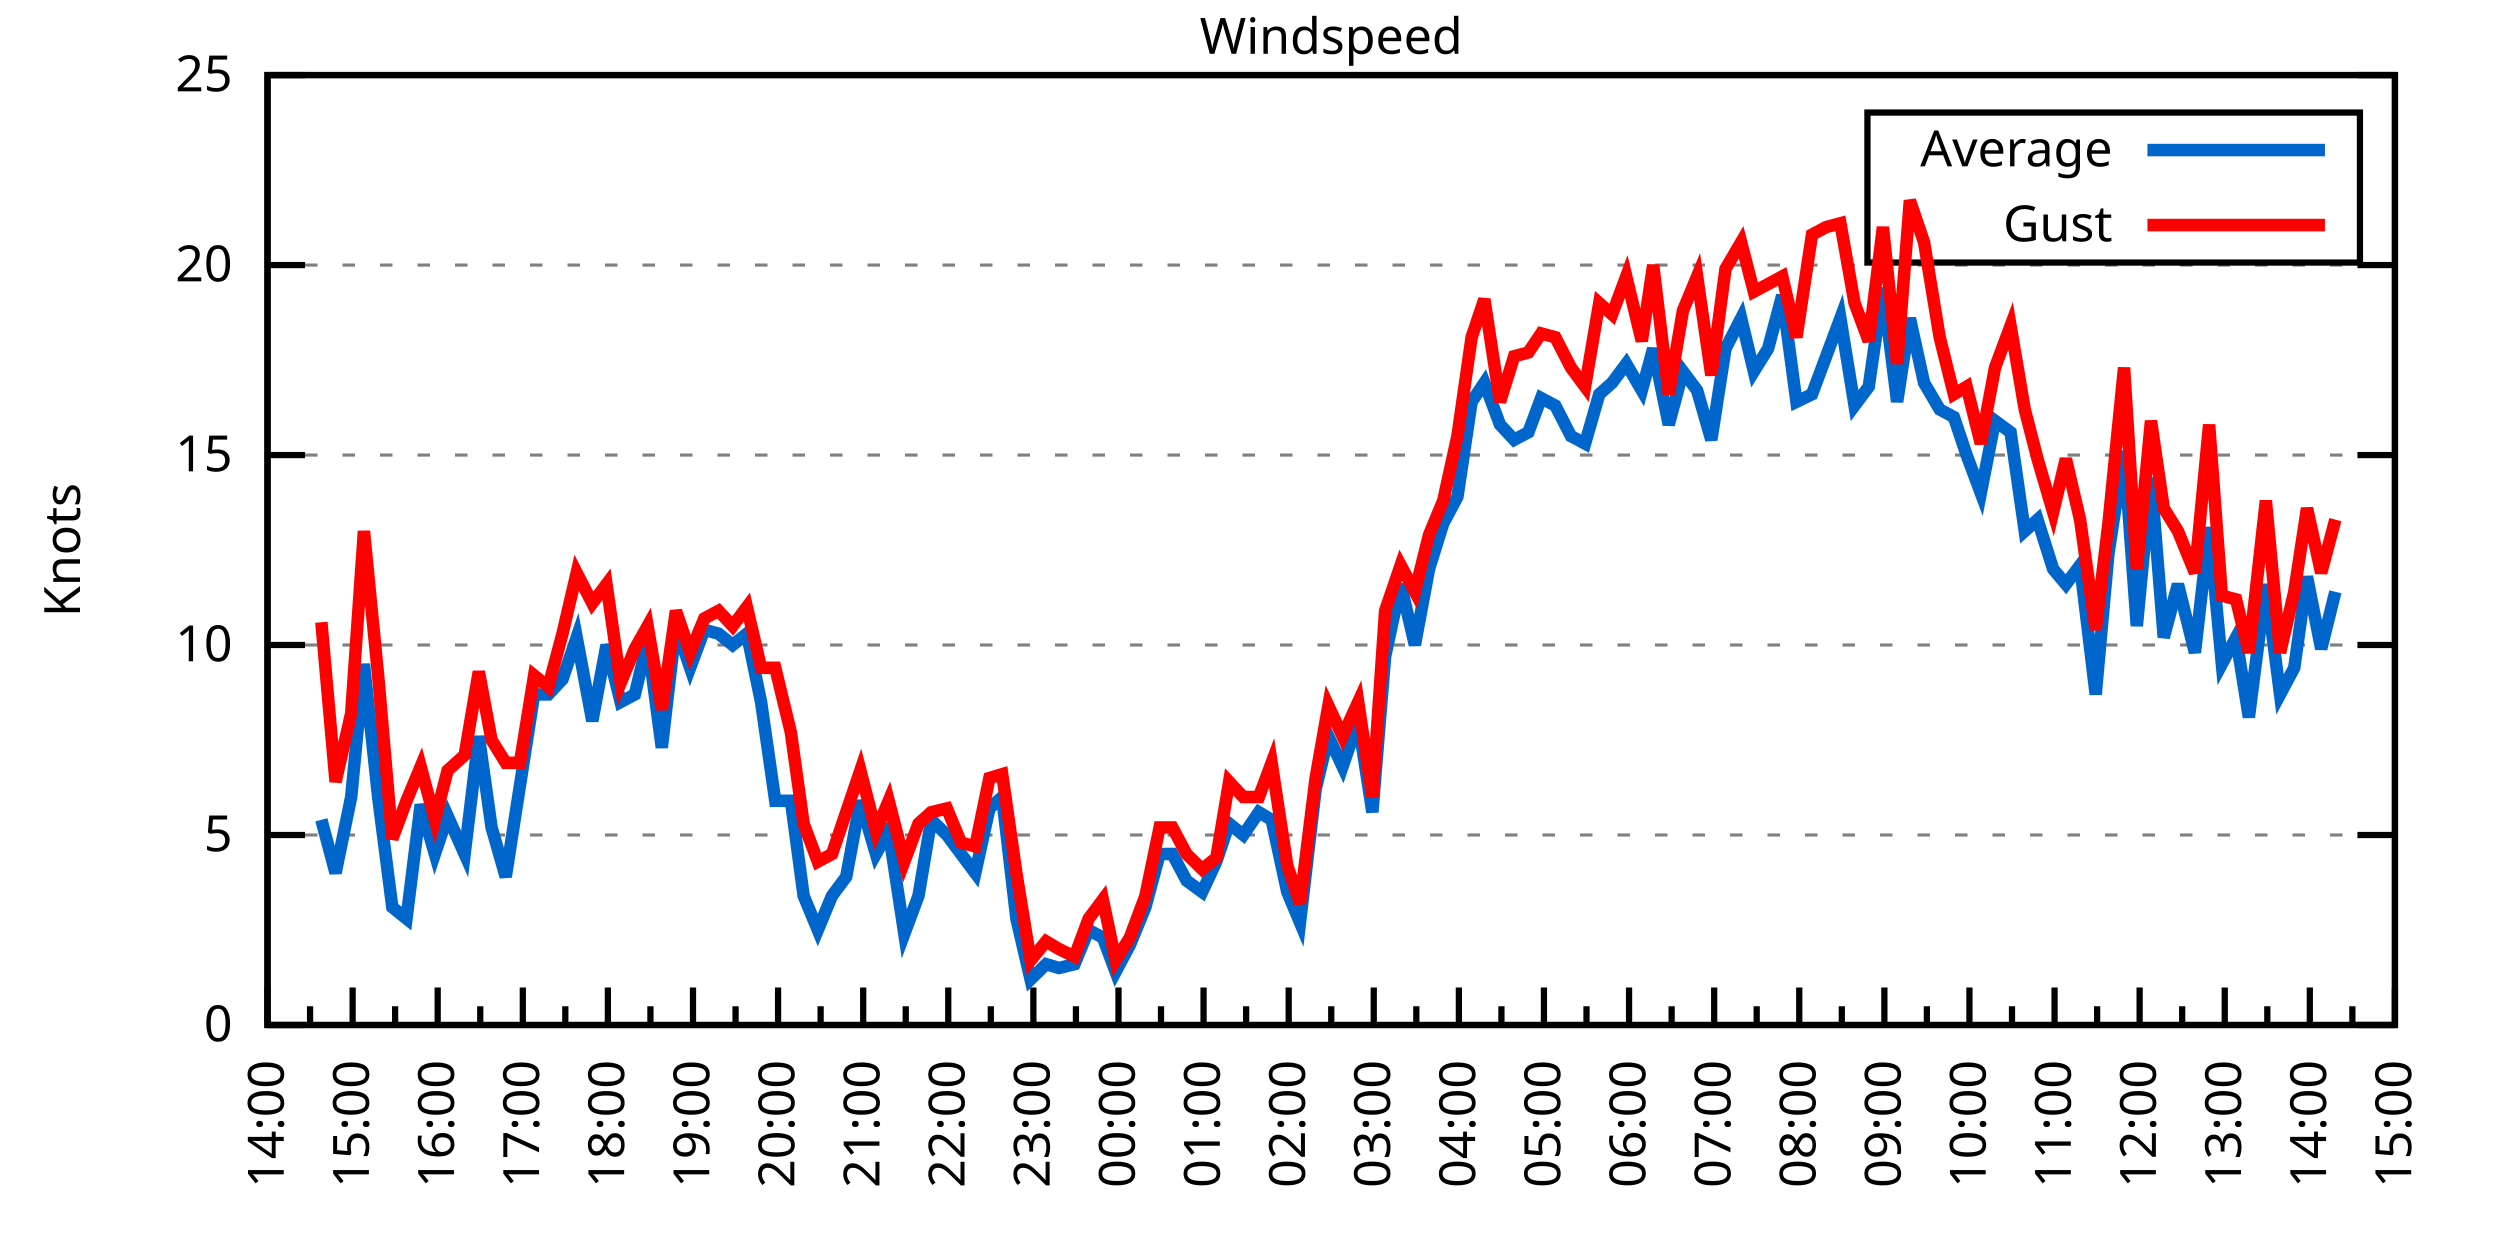
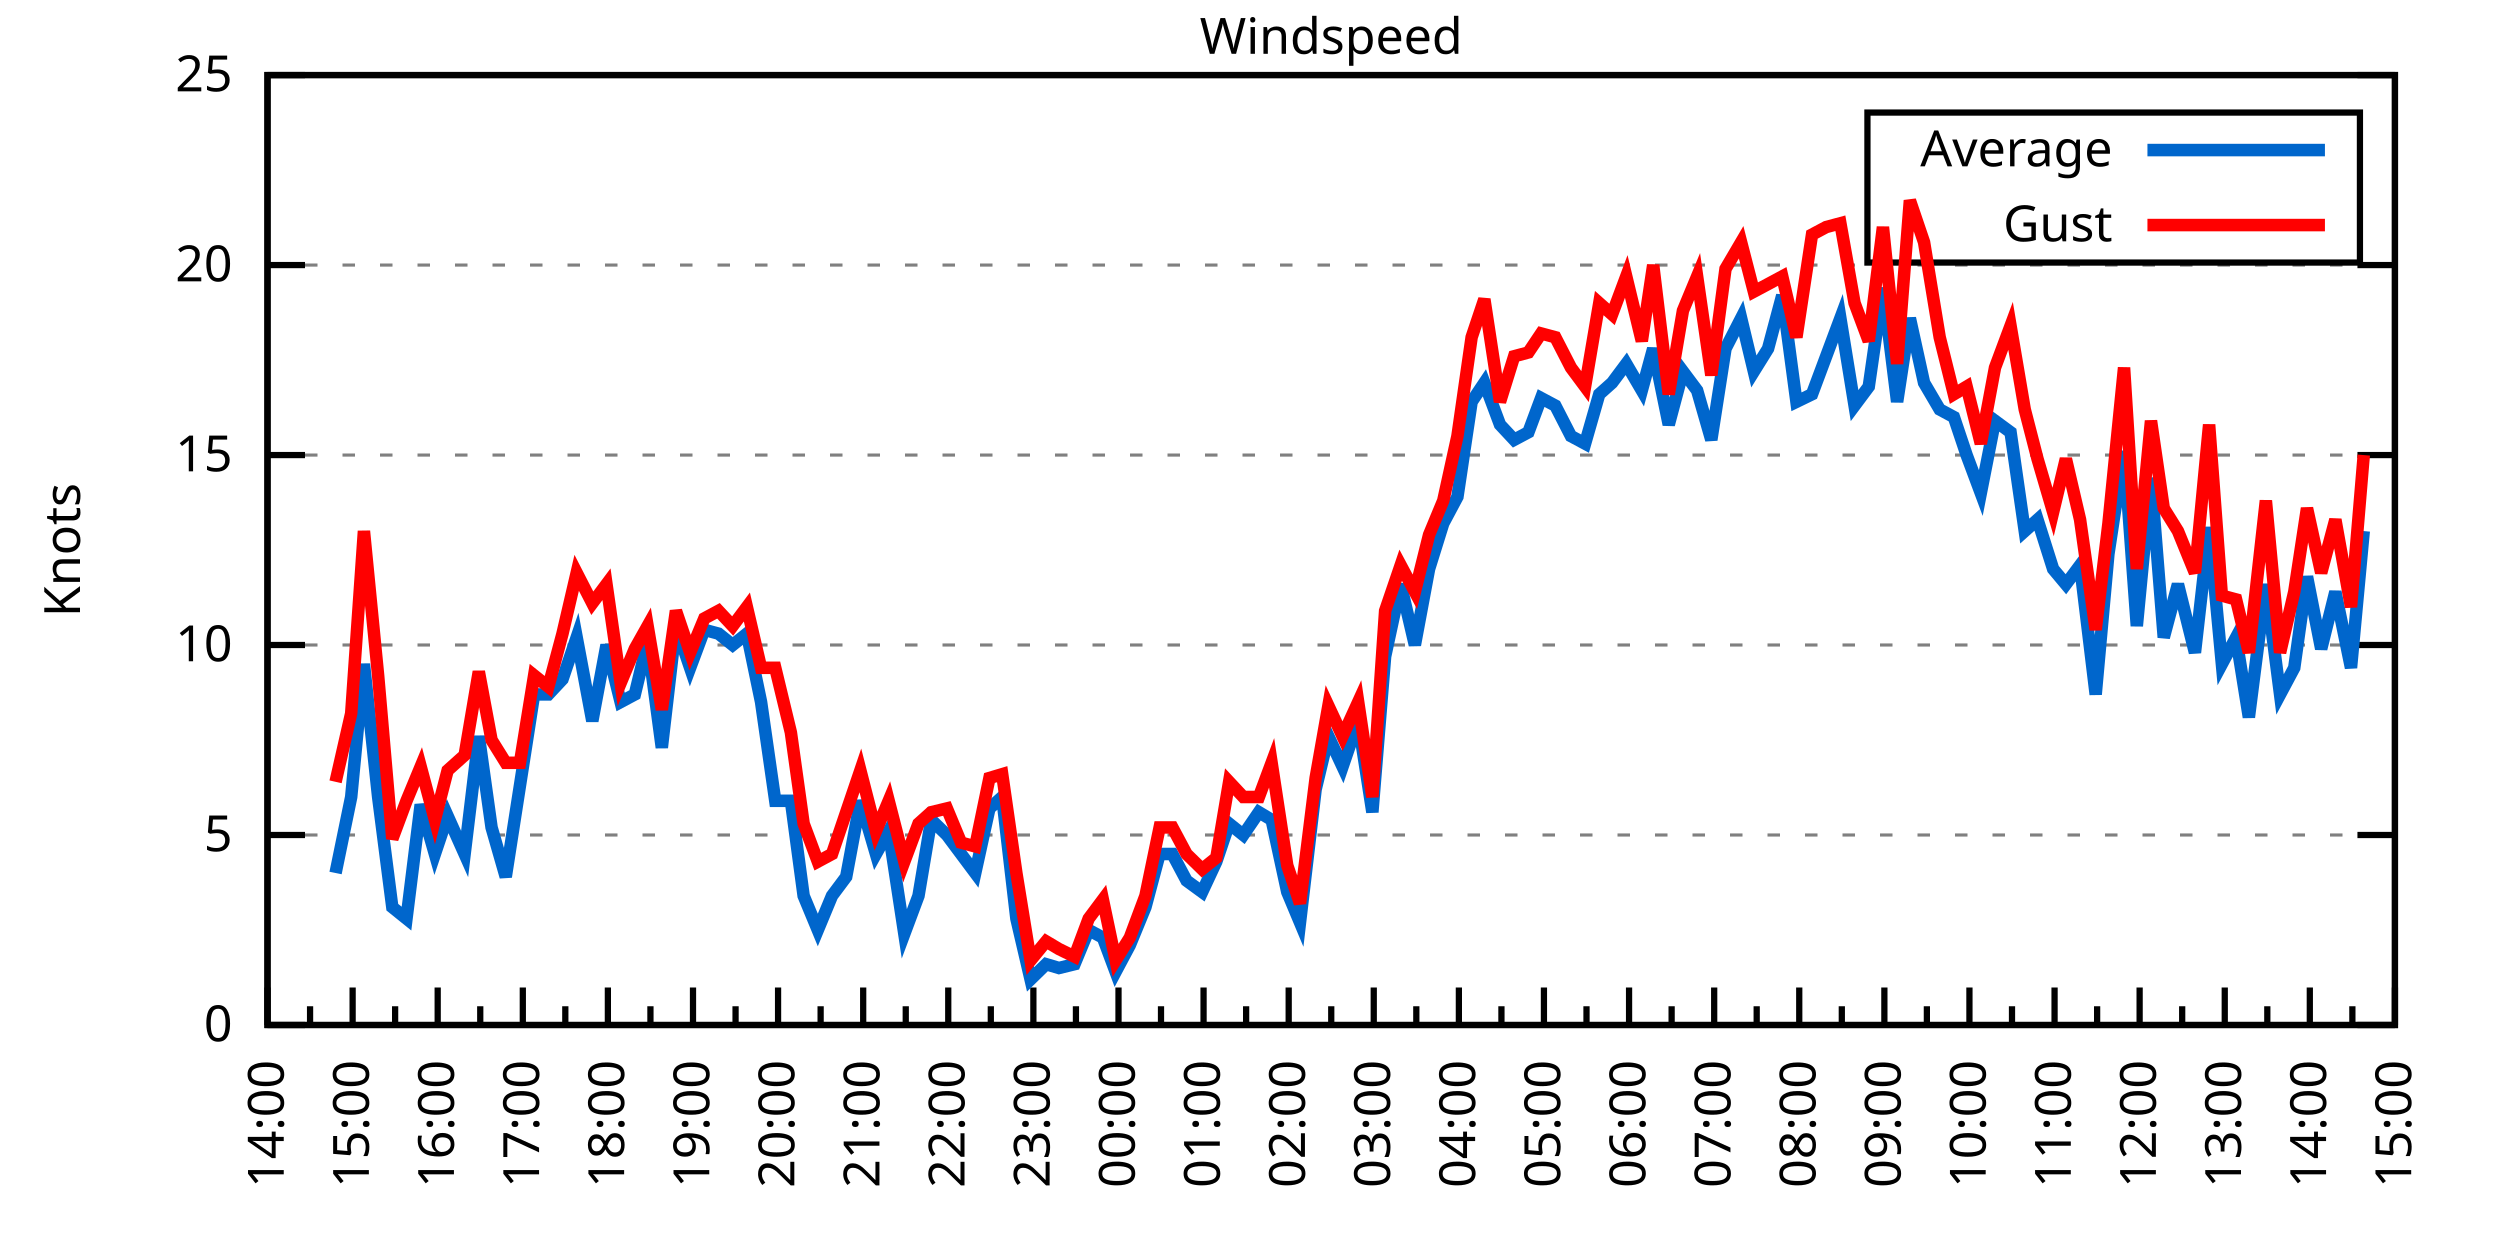
<svg xmlns="http://www.w3.org/2000/svg" xmlns:xlink="http://www.w3.org/1999/xlink" width="400" height="200" viewBox="0 0 400 200">
  <g id="gnuplot_canvas">
    <rect x="0" y="0" width="400" height="200" fill="none" />
    <defs>
      <circle id="gpDot" r="0.5" stroke-width="0.5" stroke="currentColor" />
      <path id="gpPt0" stroke-width="0.333" stroke="currentColor" d="M-1,0 h2 M0,-1 v2" />
      <path id="gpPt1" stroke-width="0.333" stroke="currentColor" d="M-1,-1 L1,1 M1,-1 L-1,1" />
      <path id="gpPt2" stroke-width="0.333" stroke="currentColor" d="M-1,0 L1,0 M0,-1 L0,1 M-1,-1 L1,1 M-1,1 L1,-1" />
      <rect id="gpPt3" stroke-width="0.333" stroke="currentColor" x="-1" y="-1" width="2" height="2" />
      <rect id="gpPt4" stroke-width="0.333" stroke="currentColor" fill="currentColor" x="-1" y="-1" width="2" height="2" />
      <circle id="gpPt5" stroke-width="0.333" stroke="currentColor" cx="0" cy="0" r="1" />
      <use xlink:href="#gpPt5" id="gpPt6" fill="currentColor" stroke="none" />
      <path id="gpPt7" stroke-width="0.333" stroke="currentColor" d="M0,-1.33 L-1.33,0.67 L1.33,0.67 z" />
      <use xlink:href="#gpPt7" id="gpPt8" fill="currentColor" stroke="none" />
      <use xlink:href="#gpPt7" id="gpPt9" stroke="currentColor" transform="rotate(180)" />
      <use xlink:href="#gpPt9" id="gpPt10" fill="currentColor" stroke="none" />
      <use xlink:href="#gpPt3" id="gpPt11" stroke="currentColor" transform="rotate(45)" />
      <use xlink:href="#gpPt11" id="gpPt12" fill="currentColor" stroke="none" />
      <path id="gpPt13" stroke-width="0.333" stroke="currentColor" d="M0,1.330 L1.265,0.411 L0.782,-1.067 L-0.782,-1.076 L-1.265,0.411 z" />
      <use xlink:href="#gpPt13" id="gpPt14" fill="currentColor" stroke="none" />
      <filter id="textbox" filterUnits="objectBoundingBox" x="0" y="0" height="1" width="1">
        <feFlood flood-color="white" flood-opacity="1" result="bgnd" />
        <feComposite in="SourceGraphic" in2="bgnd" operator="atop" />
      </filter>
      <filter id="greybox" filterUnits="objectBoundingBox" x="0" y="0" height="1" width="1">
        <feFlood flood-color="lightgrey" flood-opacity="1" result="grey" />
        <feComposite in="SourceGraphic" in2="grey" operator="atop" />
      </filter>
    </defs>
    <g fill="none" color="white" stroke="currentColor" stroke-width="1.00" stroke-linecap="butt" stroke-linejoin="miter">
</g>
    <g fill="none" color="black" stroke="currentColor" stroke-width="1.00" stroke-linecap="butt" stroke-linejoin="miter">
      <g stroke="none" shape-rendering="crispEdges">
        <polygon fill="rgb(255, 255, 255)" points="42.80,164.00 383.18,164.00 383.18,12.02 42.80,12.02 " />
      </g>
    </g>
    <g fill="none" color="black" stroke="currentColor" stroke-width="1.00" stroke-linecap="butt" stroke-linejoin="miter">
</g>
    <g fill="none" color="black" stroke="black" stroke-width="0.50" stroke-linecap="butt" stroke-linejoin="miter">
</g>
    <g fill="none" color="gray" stroke="currentColor" stroke-width="0.50" stroke-linecap="butt" stroke-linejoin="miter">
      <path stroke="gray" stroke-dasharray="2,4" class="gridline" d="M42.80,164.00 L383.19,164.00  " />
    </g>
    <g fill="none" color="gray" stroke="gray" stroke-width="1.00" stroke-linecap="butt" stroke-linejoin="miter">
</g>
    <g fill="none" color="black" stroke="currentColor" stroke-width="1.00" stroke-linecap="butt" stroke-linejoin="miter">
      <path stroke="black" d="M42.80,164.00 L48.80,164.00 M383.19,164.00 L377.19,164.00  " />
      <g transform="translate(37.20,166.60)" stroke="none" fill="black" font-family="Sans" font-size="8.00" text-anchor="end">
        <text>
          <tspan font-family="Sans"> 0</tspan>
        </text>
      </g>
    </g>
    <g fill="none" color="black" stroke="currentColor" stroke-width="1.00" stroke-linecap="butt" stroke-linejoin="miter">
</g>
    <g fill="none" color="black" stroke="black" stroke-width="0.50" stroke-linecap="butt" stroke-linejoin="miter">
</g>
    <g fill="none" color="gray" stroke="currentColor" stroke-width="0.50" stroke-linecap="butt" stroke-linejoin="miter">
      <path stroke="gray" stroke-dasharray="2,4" class="gridline" d="M42.80,133.60 L383.19,133.60  " />
    </g>
    <g fill="none" color="gray" stroke="gray" stroke-width="1.00" stroke-linecap="butt" stroke-linejoin="miter">
</g>
    <g fill="none" color="black" stroke="currentColor" stroke-width="1.00" stroke-linecap="butt" stroke-linejoin="miter">
      <path stroke="black" d="M42.80,133.60 L48.80,133.60 M383.19,133.60 L377.19,133.60  " />
      <g transform="translate(37.20,136.20)" stroke="none" fill="black" font-family="Sans" font-size="8.00" text-anchor="end">
        <text>
          <tspan font-family="Sans"> 5</tspan>
        </text>
      </g>
    </g>
    <g fill="none" color="black" stroke="currentColor" stroke-width="1.00" stroke-linecap="butt" stroke-linejoin="miter">
</g>
    <g fill="none" color="black" stroke="black" stroke-width="0.50" stroke-linecap="butt" stroke-linejoin="miter">
</g>
    <g fill="none" color="gray" stroke="currentColor" stroke-width="0.50" stroke-linecap="butt" stroke-linejoin="miter">
      <path stroke="gray" stroke-dasharray="2,4" class="gridline" d="M42.80,103.20 L383.19,103.20  " />
    </g>
    <g fill="none" color="gray" stroke="gray" stroke-width="1.00" stroke-linecap="butt" stroke-linejoin="miter">
</g>
    <g fill="none" color="black" stroke="currentColor" stroke-width="1.00" stroke-linecap="butt" stroke-linejoin="miter">
      <path stroke="black" d="M42.80,103.20 L48.80,103.20 M383.19,103.20 L377.19,103.20  " />
      <g transform="translate(37.20,105.80)" stroke="none" fill="black" font-family="Sans" font-size="8.00" text-anchor="end">
        <text>
          <tspan font-family="Sans"> 10</tspan>
        </text>
      </g>
    </g>
    <g fill="none" color="black" stroke="currentColor" stroke-width="1.00" stroke-linecap="butt" stroke-linejoin="miter">
</g>
    <g fill="none" color="black" stroke="black" stroke-width="0.50" stroke-linecap="butt" stroke-linejoin="miter">
</g>
    <g fill="none" color="gray" stroke="currentColor" stroke-width="0.50" stroke-linecap="butt" stroke-linejoin="miter">
      <path stroke="gray" stroke-dasharray="2,4" class="gridline" d="M42.80,72.81 L383.19,72.81  " />
    </g>
    <g fill="none" color="gray" stroke="gray" stroke-width="1.00" stroke-linecap="butt" stroke-linejoin="miter">
</g>
    <g fill="none" color="black" stroke="currentColor" stroke-width="1.00" stroke-linecap="butt" stroke-linejoin="miter">
      <path stroke="black" d="M42.80,72.81 L48.80,72.81 M383.19,72.81 L377.19,72.81  " />
      <g transform="translate(37.20,75.41)" stroke="none" fill="black" font-family="Sans" font-size="8.00" text-anchor="end">
        <text>
          <tspan font-family="Sans"> 15</tspan>
        </text>
      </g>
    </g>
    <g fill="none" color="black" stroke="currentColor" stroke-width="1.00" stroke-linecap="butt" stroke-linejoin="miter">
</g>
    <g fill="none" color="black" stroke="black" stroke-width="0.50" stroke-linecap="butt" stroke-linejoin="miter">
</g>
    <g fill="none" color="gray" stroke="currentColor" stroke-width="0.50" stroke-linecap="butt" stroke-linejoin="miter">
      <path stroke="gray" stroke-dasharray="2,4" class="gridline" d="M42.80,42.41 L383.19,42.41  " />
    </g>
    <g fill="none" color="gray" stroke="gray" stroke-width="1.00" stroke-linecap="butt" stroke-linejoin="miter">
</g>
    <g fill="none" color="black" stroke="currentColor" stroke-width="1.00" stroke-linecap="butt" stroke-linejoin="miter">
      <path stroke="black" d="M42.80,42.41 L48.80,42.41 M383.19,42.41 L377.19,42.41  " />
      <g transform="translate(37.20,45.01)" stroke="none" fill="black" font-family="Sans" font-size="8.00" text-anchor="end">
        <text>
          <tspan font-family="Sans"> 20</tspan>
        </text>
      </g>
    </g>
    <g fill="none" color="black" stroke="currentColor" stroke-width="1.00" stroke-linecap="butt" stroke-linejoin="miter">
</g>
    <g fill="none" color="black" stroke="black" stroke-width="0.50" stroke-linecap="butt" stroke-linejoin="miter">
</g>
    <g fill="none" color="gray" stroke="currentColor" stroke-width="0.50" stroke-linecap="butt" stroke-linejoin="miter">
      <path stroke="gray" stroke-dasharray="2,4" class="gridline" d="M42.80,12.01 L383.19,12.01  " />
    </g>
    <g fill="none" color="gray" stroke="gray" stroke-width="1.00" stroke-linecap="butt" stroke-linejoin="miter">
</g>
    <g fill="none" color="black" stroke="currentColor" stroke-width="1.00" stroke-linecap="butt" stroke-linejoin="miter">
      <path stroke="black" d="M42.80,12.01 L48.80,12.01 M383.19,12.01 L377.19,12.01  " />
      <g transform="translate(37.20,14.61)" stroke="none" fill="black" font-family="Sans" font-size="8.00" text-anchor="end">
        <text>
          <tspan font-family="Sans"> 25</tspan>
        </text>
      </g>
    </g>
    <g fill="none" color="black" stroke="currentColor" stroke-width="1.00" stroke-linecap="butt" stroke-linejoin="miter">
      <path stroke="black" d="M42.80,164.00 L42.80,158.00  " />
      <g transform="translate(45.40,169.60) rotate(270)" stroke="none" fill="black" font-family="Sans" font-size="8.00" text-anchor="end">
        <text>
          <tspan font-family="Sans">14:00</tspan>
        </text>
      </g>
    </g>
    <g fill="none" color="black" stroke="currentColor" stroke-width="1.00" stroke-linecap="butt" stroke-linejoin="miter">
      <path stroke="black" d="M49.61,164.00 L49.61,161.00 M56.42,164.00 L56.42,158.00  " />
      <g transform="translate(59.02,169.60) rotate(270)" stroke="none" fill="black" font-family="Sans" font-size="8.00" text-anchor="end">
        <text>
          <tspan font-family="Sans">15:00</tspan>
        </text>
      </g>
    </g>
    <g fill="none" color="black" stroke="currentColor" stroke-width="1.00" stroke-linecap="butt" stroke-linejoin="miter">
      <path stroke="black" d="M63.22,164.00 L63.22,161.00 M70.03,164.00 L70.03,158.00  " />
      <g transform="translate(72.63,169.60) rotate(270)" stroke="none" fill="black" font-family="Sans" font-size="8.00" text-anchor="end">
        <text>
          <tspan font-family="Sans">16:00</tspan>
        </text>
      </g>
    </g>
    <g fill="none" color="black" stroke="currentColor" stroke-width="1.00" stroke-linecap="butt" stroke-linejoin="miter">
      <path stroke="black" d="M76.84,164.00 L76.84,161.00 M83.65,164.00 L83.65,158.00  " />
      <g transform="translate(86.25,169.60) rotate(270)" stroke="none" fill="black" font-family="Sans" font-size="8.00" text-anchor="end">
        <text>
          <tspan font-family="Sans">17:00</tspan>
        </text>
      </g>
    </g>
    <g fill="none" color="black" stroke="currentColor" stroke-width="1.00" stroke-linecap="butt" stroke-linejoin="miter">
      <path stroke="black" d="M90.45,164.00 L90.45,161.00 M97.26,164.00 L97.26,158.00  " />
      <g transform="translate(99.86,169.60) rotate(270)" stroke="none" fill="black" font-family="Sans" font-size="8.00" text-anchor="end">
        <text>
          <tspan font-family="Sans">18:00</tspan>
        </text>
      </g>
    </g>
    <g fill="none" color="black" stroke="currentColor" stroke-width="1.00" stroke-linecap="butt" stroke-linejoin="miter">
      <path stroke="black" d="M104.07,164.00 L104.07,161.00 M110.88,164.00 L110.88,158.00  " />
      <g transform="translate(113.48,169.60) rotate(270)" stroke="none" fill="black" font-family="Sans" font-size="8.00" text-anchor="end">
        <text>
          <tspan font-family="Sans">19:00</tspan>
        </text>
      </g>
    </g>
    <g fill="none" color="black" stroke="currentColor" stroke-width="1.00" stroke-linecap="butt" stroke-linejoin="miter">
      <path stroke="black" d="M117.69,164.00 L117.69,161.00 M124.49,164.00 L124.49,158.00  " />
      <g transform="translate(127.09,169.60) rotate(270)" stroke="none" fill="black" font-family="Sans" font-size="8.00" text-anchor="end">
        <text>
          <tspan font-family="Sans">20:00</tspan>
        </text>
      </g>
    </g>
    <g fill="none" color="black" stroke="currentColor" stroke-width="1.00" stroke-linecap="butt" stroke-linejoin="miter">
      <path stroke="black" d="M131.30,164.00 L131.30,161.00 M138.11,164.00 L138.11,158.00  " />
      <g transform="translate(140.71,169.60) rotate(270)" stroke="none" fill="black" font-family="Sans" font-size="8.00" text-anchor="end">
        <text>
          <tspan font-family="Sans">21:00</tspan>
        </text>
      </g>
    </g>
    <g fill="none" color="black" stroke="currentColor" stroke-width="1.00" stroke-linecap="butt" stroke-linejoin="miter">
      <path stroke="black" d="M144.92,164.00 L144.92,161.00 M151.72,164.00 L151.72,158.00  " />
      <g transform="translate(154.32,169.60) rotate(270)" stroke="none" fill="black" font-family="Sans" font-size="8.00" text-anchor="end">
        <text>
          <tspan font-family="Sans">22:00</tspan>
        </text>
      </g>
    </g>
    <g fill="none" color="black" stroke="currentColor" stroke-width="1.00" stroke-linecap="butt" stroke-linejoin="miter">
      <path stroke="black" d="M158.53,164.00 L158.53,161.00 M165.34,164.00 L165.34,158.00  " />
      <g transform="translate(167.94,169.60) rotate(270)" stroke="none" fill="black" font-family="Sans" font-size="8.00" text-anchor="end">
        <text>
          <tspan font-family="Sans">23:00</tspan>
        </text>
      </g>
    </g>
    <g fill="none" color="black" stroke="currentColor" stroke-width="1.00" stroke-linecap="butt" stroke-linejoin="miter">
      <path stroke="black" d="M172.15,164.00 L172.15,161.00 M178.96,164.00 L178.96,158.00  " />
      <g transform="translate(181.56,169.60) rotate(270)" stroke="none" fill="black" font-family="Sans" font-size="8.00" text-anchor="end">
        <text>
          <tspan font-family="Sans">00:00</tspan>
        </text>
      </g>
    </g>
    <g fill="none" color="black" stroke="currentColor" stroke-width="1.00" stroke-linecap="butt" stroke-linejoin="miter">
      <path stroke="black" d="M185.76,164.00 L185.76,161.00 M192.57,164.00 L192.57,158.00  " />
      <g transform="translate(195.17,169.60) rotate(270)" stroke="none" fill="black" font-family="Sans" font-size="8.00" text-anchor="end">
        <text>
          <tspan font-family="Sans">01:00</tspan>
        </text>
      </g>
    </g>
    <g fill="none" color="black" stroke="currentColor" stroke-width="1.00" stroke-linecap="butt" stroke-linejoin="miter">
      <path stroke="black" d="M199.38,164.00 L199.38,161.00 M206.19,164.00 L206.19,158.00  " />
      <g transform="translate(208.79,169.60) rotate(270)" stroke="none" fill="black" font-family="Sans" font-size="8.00" text-anchor="end">
        <text>
          <tspan font-family="Sans">02:00</tspan>
        </text>
      </g>
    </g>
    <g fill="none" color="black" stroke="currentColor" stroke-width="1.00" stroke-linecap="butt" stroke-linejoin="miter">
      <path stroke="black" d="M213.00,164.00 L213.00,161.00 M219.80,164.00 L219.80,158.00  " />
      <g transform="translate(222.40,169.60) rotate(270)" stroke="none" fill="black" font-family="Sans" font-size="8.00" text-anchor="end">
        <text>
          <tspan font-family="Sans">03:00</tspan>
        </text>
      </g>
    </g>
    <g fill="none" color="black" stroke="currentColor" stroke-width="1.00" stroke-linecap="butt" stroke-linejoin="miter">
      <path stroke="black" d="M226.61,164.00 L226.61,161.00 M233.42,164.00 L233.42,158.00  " />
      <g transform="translate(236.02,169.60) rotate(270)" stroke="none" fill="black" font-family="Sans" font-size="8.00" text-anchor="end">
        <text>
          <tspan font-family="Sans">04:00</tspan>
        </text>
      </g>
    </g>
    <g fill="none" color="black" stroke="currentColor" stroke-width="1.00" stroke-linecap="butt" stroke-linejoin="miter">
      <path stroke="black" d="M240.23,164.00 L240.23,161.00 M247.03,164.00 L247.03,158.00  " />
      <g transform="translate(249.63,169.60) rotate(270)" stroke="none" fill="black" font-family="Sans" font-size="8.00" text-anchor="end">
        <text>
          <tspan font-family="Sans">05:00</tspan>
        </text>
      </g>
    </g>
    <g fill="none" color="black" stroke="currentColor" stroke-width="1.00" stroke-linecap="butt" stroke-linejoin="miter">
      <path stroke="black" d="M253.84,164.00 L253.84,161.00 M260.65,164.00 L260.65,158.00  " />
      <g transform="translate(263.25,169.60) rotate(270)" stroke="none" fill="black" font-family="Sans" font-size="8.00" text-anchor="end">
        <text>
          <tspan font-family="Sans">06:00</tspan>
        </text>
      </g>
    </g>
    <g fill="none" color="black" stroke="currentColor" stroke-width="1.00" stroke-linecap="butt" stroke-linejoin="miter">
      <path stroke="black" d="M267.46,164.00 L267.46,161.00 M274.27,164.00 L274.27,158.00  " />
      <g transform="translate(276.87,169.60) rotate(270)" stroke="none" fill="black" font-family="Sans" font-size="8.00" text-anchor="end">
        <text>
          <tspan font-family="Sans">07:00</tspan>
        </text>
      </g>
    </g>
    <g fill="none" color="black" stroke="currentColor" stroke-width="1.00" stroke-linecap="butt" stroke-linejoin="miter">
      <path stroke="black" d="M281.07,164.00 L281.07,161.00 M287.88,164.00 L287.88,158.00  " />
      <g transform="translate(290.48,169.60) rotate(270)" stroke="none" fill="black" font-family="Sans" font-size="8.00" text-anchor="end">
        <text>
          <tspan font-family="Sans">08:00</tspan>
        </text>
      </g>
    </g>
    <g fill="none" color="black" stroke="currentColor" stroke-width="1.00" stroke-linecap="butt" stroke-linejoin="miter">
      <path stroke="black" d="M294.69,164.00 L294.69,161.00 M301.50,164.00 L301.50,158.00  " />
      <g transform="translate(304.10,169.60) rotate(270)" stroke="none" fill="black" font-family="Sans" font-size="8.00" text-anchor="end">
        <text>
          <tspan font-family="Sans">09:00</tspan>
        </text>
      </g>
    </g>
    <g fill="none" color="black" stroke="currentColor" stroke-width="1.00" stroke-linecap="butt" stroke-linejoin="miter">
      <path stroke="black" d="M308.30,164.00 L308.30,161.00 M315.11,164.00 L315.11,158.00  " />
      <g transform="translate(317.71,169.60) rotate(270)" stroke="none" fill="black" font-family="Sans" font-size="8.00" text-anchor="end">
        <text>
          <tspan font-family="Sans">10:00</tspan>
        </text>
      </g>
    </g>
    <g fill="none" color="black" stroke="currentColor" stroke-width="1.00" stroke-linecap="butt" stroke-linejoin="miter">
      <path stroke="black" d="M321.92,164.00 L321.92,161.00 M328.73,164.00 L328.73,158.00  " />
      <g transform="translate(331.33,169.60) rotate(270)" stroke="none" fill="black" font-family="Sans" font-size="8.00" text-anchor="end">
        <text>
          <tspan font-family="Sans">11:00</tspan>
        </text>
      </g>
    </g>
    <g fill="none" color="black" stroke="currentColor" stroke-width="1.00" stroke-linecap="butt" stroke-linejoin="miter">
      <path stroke="black" d="M335.54,164.00 L335.54,161.00 M342.34,164.00 L342.34,158.00  " />
      <g transform="translate(344.94,169.60) rotate(270)" stroke="none" fill="black" font-family="Sans" font-size="8.00" text-anchor="end">
        <text>
          <tspan font-family="Sans">12:00</tspan>
        </text>
      </g>
    </g>
    <g fill="none" color="black" stroke="currentColor" stroke-width="1.00" stroke-linecap="butt" stroke-linejoin="miter">
      <path stroke="black" d="M349.15,164.00 L349.15,161.00 M355.96,164.00 L355.96,158.00  " />
      <g transform="translate(358.56,169.60) rotate(270)" stroke="none" fill="black" font-family="Sans" font-size="8.00" text-anchor="end">
        <text>
          <tspan font-family="Sans">13:00</tspan>
        </text>
      </g>
    </g>
    <g fill="none" color="black" stroke="currentColor" stroke-width="1.00" stroke-linecap="butt" stroke-linejoin="miter">
      <path stroke="black" d="M362.77,164.00 L362.77,161.00 M369.57,164.00 L369.57,158.00  " />
      <g transform="translate(372.17,169.60) rotate(270)" stroke="none" fill="black" font-family="Sans" font-size="8.00" text-anchor="end">
        <text>
          <tspan font-family="Sans">14:00</tspan>
        </text>
      </g>
    </g>
    <g fill="none" color="black" stroke="currentColor" stroke-width="1.00" stroke-linecap="butt" stroke-linejoin="miter">
      <path stroke="black" d="M376.38,164.00 L376.38,161.00 M383.19,164.00 L383.19,158.00  " />
      <g transform="translate(385.79,169.60) rotate(270)" stroke="none" fill="black" font-family="Sans" font-size="8.00" text-anchor="end">
        <text>
          <tspan font-family="Sans">15:00</tspan>
        </text>
      </g>
    </g>
    <g fill="none" color="black" stroke="currentColor" stroke-width="1.00" stroke-linecap="butt" stroke-linejoin="miter">
</g>
    <g fill="none" color="black" stroke="currentColor" stroke-width="1.00" stroke-linecap="butt" stroke-linejoin="miter">
      <path stroke="black" d="M42.80,12.01 L42.80,164.00 L383.19,164.00 L383.19,12.01 L42.80,12.01 Z  " />
    </g>
    <g fill="none" color="black" stroke="currentColor" stroke-width="1.00" stroke-linecap="butt" stroke-linejoin="miter">
      <g transform="translate(12.80,88.01) rotate(270)" stroke="none" fill="black" font-family="Sans" font-size="8.00" text-anchor="middle">
        <text>
          <tspan font-family="Sans">Knots</tspan>
        </text>
      </g>
    </g>
    <g fill="none" color="black" stroke="currentColor" stroke-width="1.00" stroke-linecap="butt" stroke-linejoin="miter">
</g>
    <g fill="none" color="black" stroke="currentColor" stroke-width="1.00" stroke-linecap="butt" stroke-linejoin="miter">
      <path stroke="black" d="M298.79,42.01 L298.79,18.01 L377.59,18.01 L377.59,42.01 L298.79,42.01 Z  " />
    </g>
    <g id="Windspeed_plot_1">
      <g fill="none" color="white" stroke="black" stroke-width="2.00" stroke-linecap="butt" stroke-linejoin="miter">
</g>
      <g fill="none" color="black" stroke="currentColor" stroke-width="2.00" stroke-linecap="butt" stroke-linejoin="miter">
        <g transform="translate(337.99,26.61)" stroke="none" fill="black" font-family="Sans" font-size="8.00" text-anchor="end">
          <text>
            <tspan font-family="Sans">Average</tspan>
          </text>
        </g>
      </g>
      <g fill="none" color="black" stroke="currentColor" stroke-width="2.00" stroke-linecap="butt" stroke-linejoin="miter">
-         <path stroke="rgb(  0, 102, 204)" d="M343.59,24.01 L371.99,24.01 M51.42,131.17 L53.69,139.68 L56.19,127.52 L58.23,106.24 L60.50,127.52 L62.77,145.15   L65.04,146.98 L67.31,128.74 L69.58,136.64 L71.62,130.56 L74.34,136.64 L76.61,117.80 L78.65,132.39 L80.92,140.29   L83.19,125.70 L85.46,111.11 L87.73,111.11 L90.00,108.68 L92.27,101.99 L94.77,115.36 L97.04,103.20 L99.30,112.32   L101.57,111.11 L103.62,102.60 L105.89,119.62 L108.15,100.16 L110.42,106.85 L112.69,100.77 L114.96,101.38 L117.23,103.20   L119.50,101.38 L121.77,112.32 L124.04,128.13 L126.54,128.13 L128.58,143.33 L130.85,148.80 L133.12,143.33 L135.39,140.29   L137.66,128.13 L140.15,136.64 L142.19,132.99 L144.69,149.41 L146.96,143.33 L149.00,131.17 L151.50,133.60 L153.77,136.64   L156.04,139.68 L158.31,129.35 L160.35,127.52 L162.62,146.98 L164.89,156.70 L167.38,154.27 L169.43,154.88 L171.92,154.27   L174.19,148.80 L176.46,150.02 L178.50,155.49 L180.77,151.23 L183.27,145.15 L185.54,136.64 L187.58,136.64 L189.85,140.90   L192.34,142.72 L194.61,137.86 L196.66,131.78 L198.93,133.60 L201.42,129.95 L203.46,131.17 L205.96,142.72 L208.00,147.59   L210.50,126.31 L212.54,117.80 L214.81,122.66 L217.31,115.36 L219.58,129.95 L221.62,105.03 L224.11,93.48 L226.38,103.20   L228.65,91.04 L230.92,83.75 L233.19,79.49 L235.46,64.29 L237.50,61.25 L240.00,67.94 L242.27,70.37 L244.54,69.16   L246.58,63.69 L248.85,64.90 L251.35,69.77 L253.61,70.98 L255.88,63.08 L257.93,61.25 L260.20,58.21 L262.69,62.47   L264.51,55.78 L267.00,67.94 L269.27,59.43 L271.54,62.47 L273.81,70.37 L276.08,55.78 L278.58,50.92 L280.62,59.43   L282.89,55.78 L285.16,47.27 L287.43,64.29 L289.92,63.08 L292.19,57.00 L294.46,50.92 L296.73,64.90 L299.00,61.86   L301.27,46.06 L303.54,64.29 L305.58,50.92 L307.85,61.25 L310.35,65.51 L312.62,66.73 L314.66,72.81 L316.93,78.89   L319.20,67.33 L321.69,69.16 L323.96,84.97 L326.00,83.14 L328.50,91.04 L330.54,93.48 L332.81,90.44 L335.31,111.11   L337.35,88.61 L339.85,72.20 L341.89,100.16 L344.16,76.45 L346.20,101.99 L348.47,93.48 L351.19,104.42 L353.46,84.36   L355.50,106.24 L357.77,101.99 L359.82,114.76 L362.54,93.48 L364.81,111.11 L367.08,106.85 L369.12,92.26 L371.39,103.81   L373.66,94.69  " />
+         <path stroke="rgb(  0, 102, 204)" d="M343.59,24.01 L371.99,24.01 M53.69,139.68 L56.19,127.52 L58.23,106.24 L60.50,127.52 L62.77,145.15 L65.04,146.98   L67.31,128.74 L69.58,136.64 L71.62,130.56 L74.34,136.64 L76.61,117.80 L78.65,132.39 L80.92,140.29 L83.19,125.70   L85.46,111.11 L87.73,111.11 L90.00,108.68 L92.27,101.99 L94.77,115.36 L97.04,103.20 L99.30,112.32 L101.57,111.11   L103.62,102.60 L105.89,119.62 L108.15,100.16 L110.42,106.85 L112.69,100.77 L114.96,101.38 L117.23,103.20 L119.50,101.38   L121.77,112.32 L124.04,128.13 L126.54,128.13 L128.58,143.33 L130.85,148.80 L133.12,143.33 L135.39,140.29 L137.66,128.13   L140.15,136.64 L142.19,132.99 L144.69,149.41 L146.96,143.33 L149.00,131.17 L151.50,133.60 L153.77,136.64 L156.04,139.68   L158.31,129.35 L160.35,127.52 L162.62,146.98 L164.89,156.70 L167.38,154.27 L169.43,154.88 L171.92,154.27 L174.19,148.80   L176.46,150.02 L178.50,155.49 L180.77,151.23 L183.27,145.15 L185.54,136.64 L187.58,136.64 L189.85,140.90 L192.34,142.72   L194.61,137.86 L196.66,131.78 L198.93,133.60 L201.42,129.95 L203.46,131.17 L205.96,142.72 L208.00,147.59 L210.50,126.31   L212.54,117.80 L214.81,122.66 L217.31,115.36 L219.58,129.95 L221.62,105.03 L224.11,93.48 L226.38,103.20 L228.65,91.04   L230.92,83.75 L233.19,79.49 L235.46,64.29 L237.50,61.25 L240.00,67.94 L242.27,70.37 L244.54,69.16 L246.58,63.69   L248.85,64.90 L251.35,69.77 L253.61,70.98 L255.88,63.08 L257.93,61.25 L260.20,58.21 L262.69,62.47 L264.51,55.78   L267.00,67.94 L269.27,59.43 L271.54,62.47 L273.81,70.37 L276.08,55.78 L278.58,50.92 L280.62,59.43 L282.89,55.78   L285.16,47.27 L287.43,64.29 L289.92,63.08 L292.19,57.00 L294.46,50.92 L296.73,64.90 L299.00,61.86 L301.27,46.06   L303.54,64.29 L305.58,50.92 L307.85,61.25 L310.35,65.51 L312.62,66.73 L314.66,72.81 L316.93,78.89 L319.20,67.33   L321.69,69.16 L323.96,84.97 L326.00,83.14 L328.50,91.04 L330.54,93.48 L332.81,90.44 L335.31,111.11 L337.35,88.61   L339.85,72.20 L341.89,100.16 L344.16,76.45 L346.20,101.99 L348.47,93.48 L351.19,104.42 L353.46,84.36 L355.50,106.24   L357.77,101.99 L359.82,114.76 L362.54,93.48 L364.81,111.11 L367.08,106.85 L369.12,92.26 L371.39,103.81 L373.66,94.69   L376.16,106.85 L378.20,84.97  " />
      </g>
    </g>
    <g id="Windspeed_plot_2">
      <g fill="none" color="black" stroke="currentColor" stroke-width="2.00" stroke-linecap="butt" stroke-linejoin="miter">
        <g transform="translate(337.99,38.61)" stroke="none" fill="black" font-family="Sans" font-size="8.00" text-anchor="end">
          <text>
            <tspan font-family="Sans">Gust</tspan>
          </text>
        </g>
      </g>
      <g fill="none" color="black" stroke="currentColor" stroke-width="2.00" stroke-linecap="butt" stroke-linejoin="miter">
-         <path stroke="rgb(255,   0,   0)" d="M343.59,36.01 L371.99,36.01 M51.42,99.56 L53.69,125.09 L56.19,114.15 L58.23,84.97 L60.50,108.07 L62.77,134.21   L65.04,128.13 L67.31,122.66 L69.58,131.17 L71.62,123.27 L74.34,120.83 L76.61,107.46 L78.65,118.40 L80.92,122.05   L83.19,122.05 L85.46,108.07 L87.73,109.89 L90.00,101.38 L92.27,91.65 L94.77,96.52 L97.04,93.48 L99.30,109.28   L101.57,103.81 L103.62,100.16 L105.89,113.54 L108.15,97.73 L110.42,104.42 L112.69,98.95 L114.96,97.73 L117.23,100.16   L119.50,97.12 L121.77,106.85 L124.04,106.85 L126.54,117.19 L128.58,131.78 L130.85,137.86 L133.12,136.64 L135.39,129.95   L137.66,123.27 L140.15,132.99 L142.19,128.13 L144.69,137.86 L146.96,131.78 L149.00,129.95 L151.50,129.35 L153.77,134.82   L156.04,135.43 L158.31,124.48 L160.35,123.87 L162.62,139.68 L164.89,153.66 L167.38,150.62 L169.43,151.84 L171.92,153.06   L174.19,146.98 L176.46,143.94 L178.50,153.66 L180.77,150.02 L183.27,143.33 L185.54,132.39 L187.58,132.39 L189.85,136.64   L192.34,139.07 L194.61,137.25 L196.66,125.09 L198.93,127.52 L201.42,127.52 L203.46,122.05 L205.96,138.47 L208.00,144.55   L210.50,124.48 L212.54,112.93 L214.81,117.80 L217.31,112.32 L219.58,127.52 L221.62,97.73 L224.11,90.44 L226.38,94.69   L228.65,85.57 L230.92,80.10 L233.19,69.77 L235.46,53.96 L237.50,47.88 L240.00,64.29 L242.27,57.00 L244.54,56.39   L246.58,53.35 L248.85,53.96 L251.35,58.82 L253.61,61.86 L255.88,48.49 L257.93,50.31 L260.20,44.23 L262.69,54.57   L264.51,42.41 L267.00,63.08 L269.27,49.70 L271.54,44.23 L273.81,60.04 L276.08,43.02 L278.58,38.76 L280.62,46.66   L282.89,45.45 L285.16,44.23 L287.43,53.96 L289.92,37.54 L292.19,36.33 L294.46,35.72 L296.73,48.49 L299.00,54.57   L301.27,36.33 L303.54,58.21 L305.58,32.07 L307.85,38.76 L310.35,53.96 L312.62,63.08 L314.66,61.86 L316.93,70.98   L319.20,58.82 L321.69,52.14 L323.96,65.51 L326.00,73.41 L328.50,81.93 L330.54,73.41 L332.81,83.14 L335.31,100.77   L337.35,83.75 L339.85,58.82 L341.89,91.04 L344.16,67.33 L346.20,81.32 L348.47,84.97 L351.19,91.65 L353.46,67.94   L355.50,95.30 L357.77,95.91 L359.82,104.42 L362.54,80.10 L364.81,104.42 L367.08,94.69 L369.12,81.32 L371.39,91.65   L373.66,83.14  " />
+         <path stroke="rgb(255,   0,   0)" d="M343.59,36.01 L371.99,36.01 M53.69,125.09 L56.19,114.15 L58.23,84.97 L60.50,108.07 L62.77,134.21 L65.04,128.13   L67.31,122.66 L69.58,131.17 L71.62,123.27 L74.34,120.83 L76.61,107.46 L78.65,118.40 L80.92,122.05 L83.19,122.05   L85.46,108.07 L87.73,109.89 L90.00,101.38 L92.27,91.65 L94.77,96.52 L97.04,93.48 L99.30,109.28 L101.57,103.81   L103.62,100.16 L105.89,113.54 L108.15,97.73 L110.42,104.42 L112.69,98.95 L114.96,97.73 L117.23,100.16 L119.50,97.12   L121.77,106.85 L124.04,106.85 L126.54,117.19 L128.58,131.78 L130.85,137.86 L133.12,136.64 L135.39,129.95 L137.66,123.27   L140.15,132.99 L142.19,128.13 L144.69,137.86 L146.96,131.78 L149.00,129.95 L151.50,129.35 L153.77,134.82 L156.04,135.43   L158.31,124.48 L160.35,123.87 L162.62,139.68 L164.89,153.66 L167.38,150.62 L169.43,151.84 L171.92,153.06 L174.19,146.98   L176.46,143.94 L178.50,153.66 L180.77,150.02 L183.27,143.33 L185.54,132.39 L187.58,132.39 L189.85,136.64 L192.34,139.07   L194.61,137.25 L196.66,125.09 L198.93,127.52 L201.42,127.52 L203.46,122.05 L205.96,138.47 L208.00,144.55 L210.50,124.48   L212.54,112.93 L214.81,117.80 L217.31,112.32 L219.58,127.52 L221.62,97.73 L224.11,90.44 L226.38,94.69 L228.65,85.57   L230.92,80.10 L233.19,69.77 L235.46,53.96 L237.50,47.88 L240.00,64.29 L242.27,57.00 L244.54,56.39 L246.58,53.35   L248.85,53.96 L251.35,58.82 L253.61,61.86 L255.88,48.49 L257.93,50.31 L260.20,44.23 L262.69,54.57 L264.51,42.41   L267.00,63.08 L269.27,49.70 L271.54,44.23 L273.81,60.04 L276.08,43.02 L278.58,38.76 L280.62,46.66 L282.89,45.45   L285.16,44.23 L287.43,53.96 L289.92,37.54 L292.19,36.33 L294.46,35.72 L296.73,48.49 L299.00,54.57 L301.27,36.33   L303.54,58.21 L305.58,32.07 L307.85,38.76 L310.35,53.96 L312.62,63.08 L314.66,61.86 L316.93,70.98 L319.20,58.82   L321.69,52.14 L323.96,65.51 L326.00,73.41 L328.50,81.93 L330.54,73.41 L332.81,83.14 L335.31,100.77 L337.35,83.75   L339.85,58.82 L341.89,91.04 L344.16,67.33 L346.20,81.32 L348.47,84.97 L351.19,91.65 L353.46,67.94 L355.50,95.30   L357.77,95.91 L359.82,104.42 L362.54,80.10 L364.81,104.42 L367.08,94.69 L369.12,81.32 L371.39,91.65 L373.66,83.14   L376.16,97.12 L378.20,72.81  " />
      </g>
    </g>
    <g fill="none" color="black" stroke="currentColor" stroke-width="2.00" stroke-linecap="butt" stroke-linejoin="miter">
</g>
    <g fill="none" color="black" stroke="black" stroke-width="1.00" stroke-linecap="butt" stroke-linejoin="miter">
</g>
    <g fill="none" color="black" stroke="currentColor" stroke-width="1.00" stroke-linecap="butt" stroke-linejoin="miter">
      <path stroke="black" d="M42.80,12.01 L42.80,164.00 L383.19,164.00 L383.19,12.01 L42.80,12.01 Z  " />
    </g>
    <g fill="none" color="black" stroke="currentColor" stroke-width="1.00" stroke-linecap="butt" stroke-linejoin="miter">
      <g transform="translate(212.99,8.61)" stroke="none" fill="black" font-family="Sans" font-size="8.00" text-anchor="middle">
        <text>
          <tspan font-family="Sans">Windspeed</tspan>
        </text>
      </g>
    </g>
    <g fill="none" color="black" stroke="currentColor" stroke-width="1.00" stroke-linecap="butt" stroke-linejoin="miter">
</g>
  </g>
</svg>
